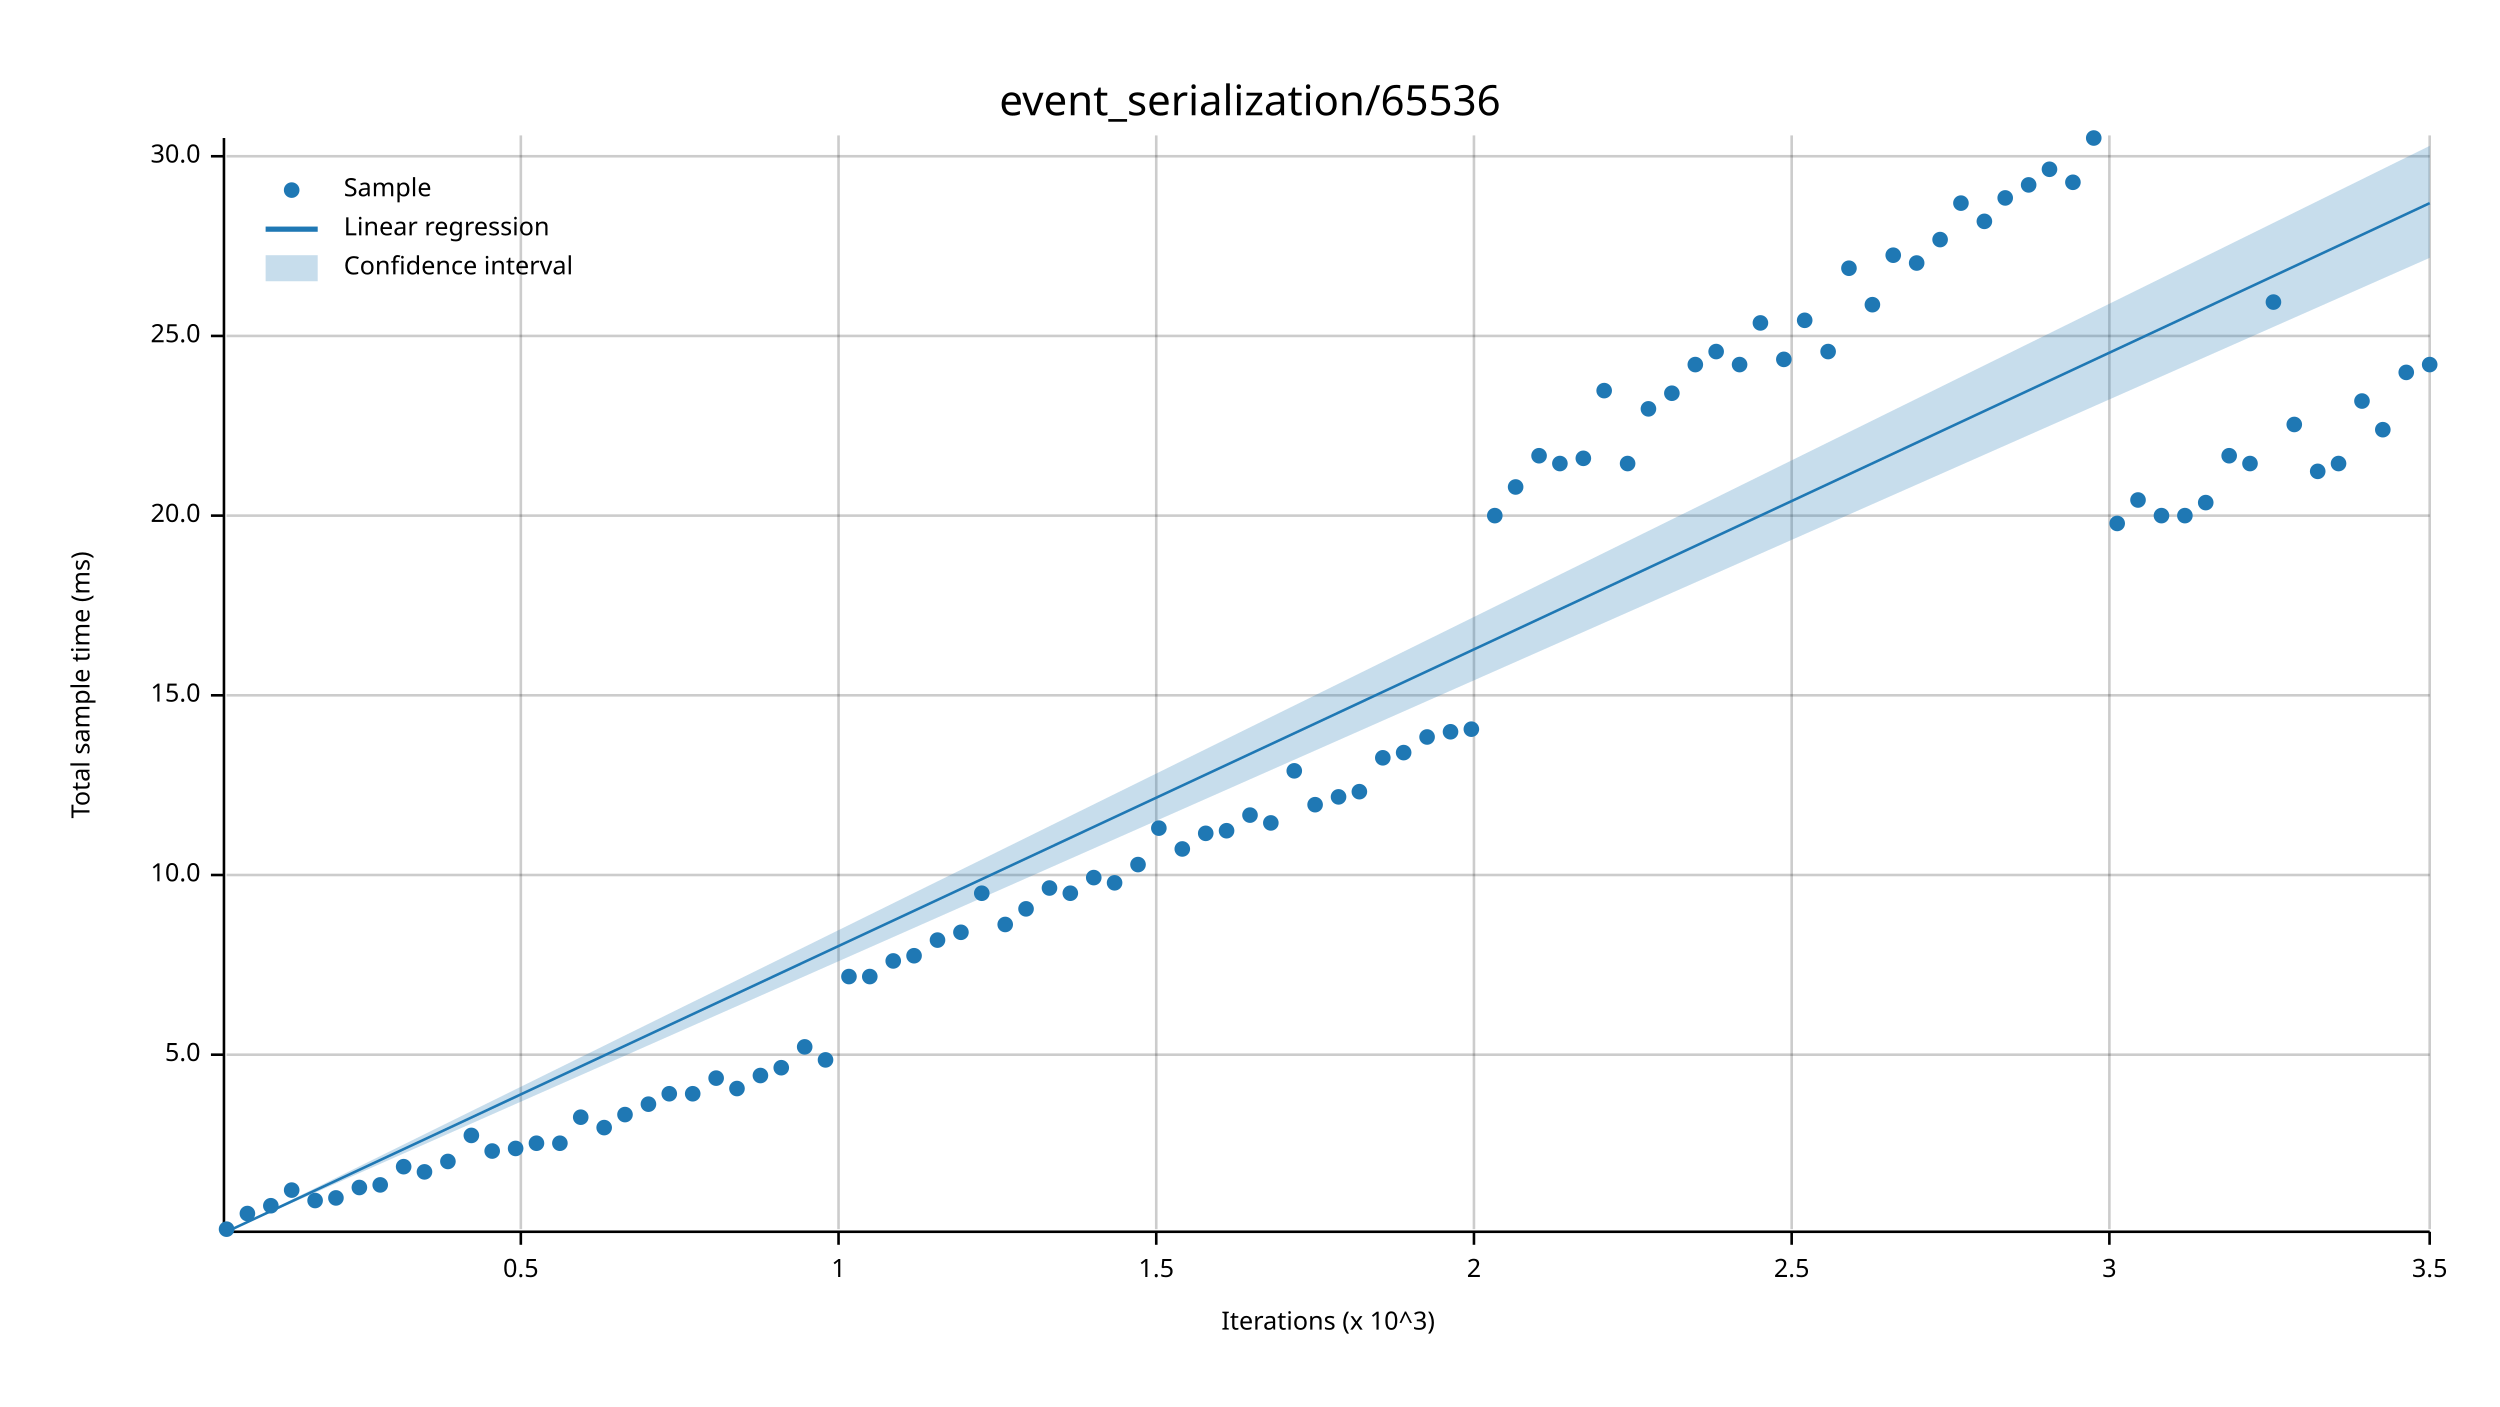
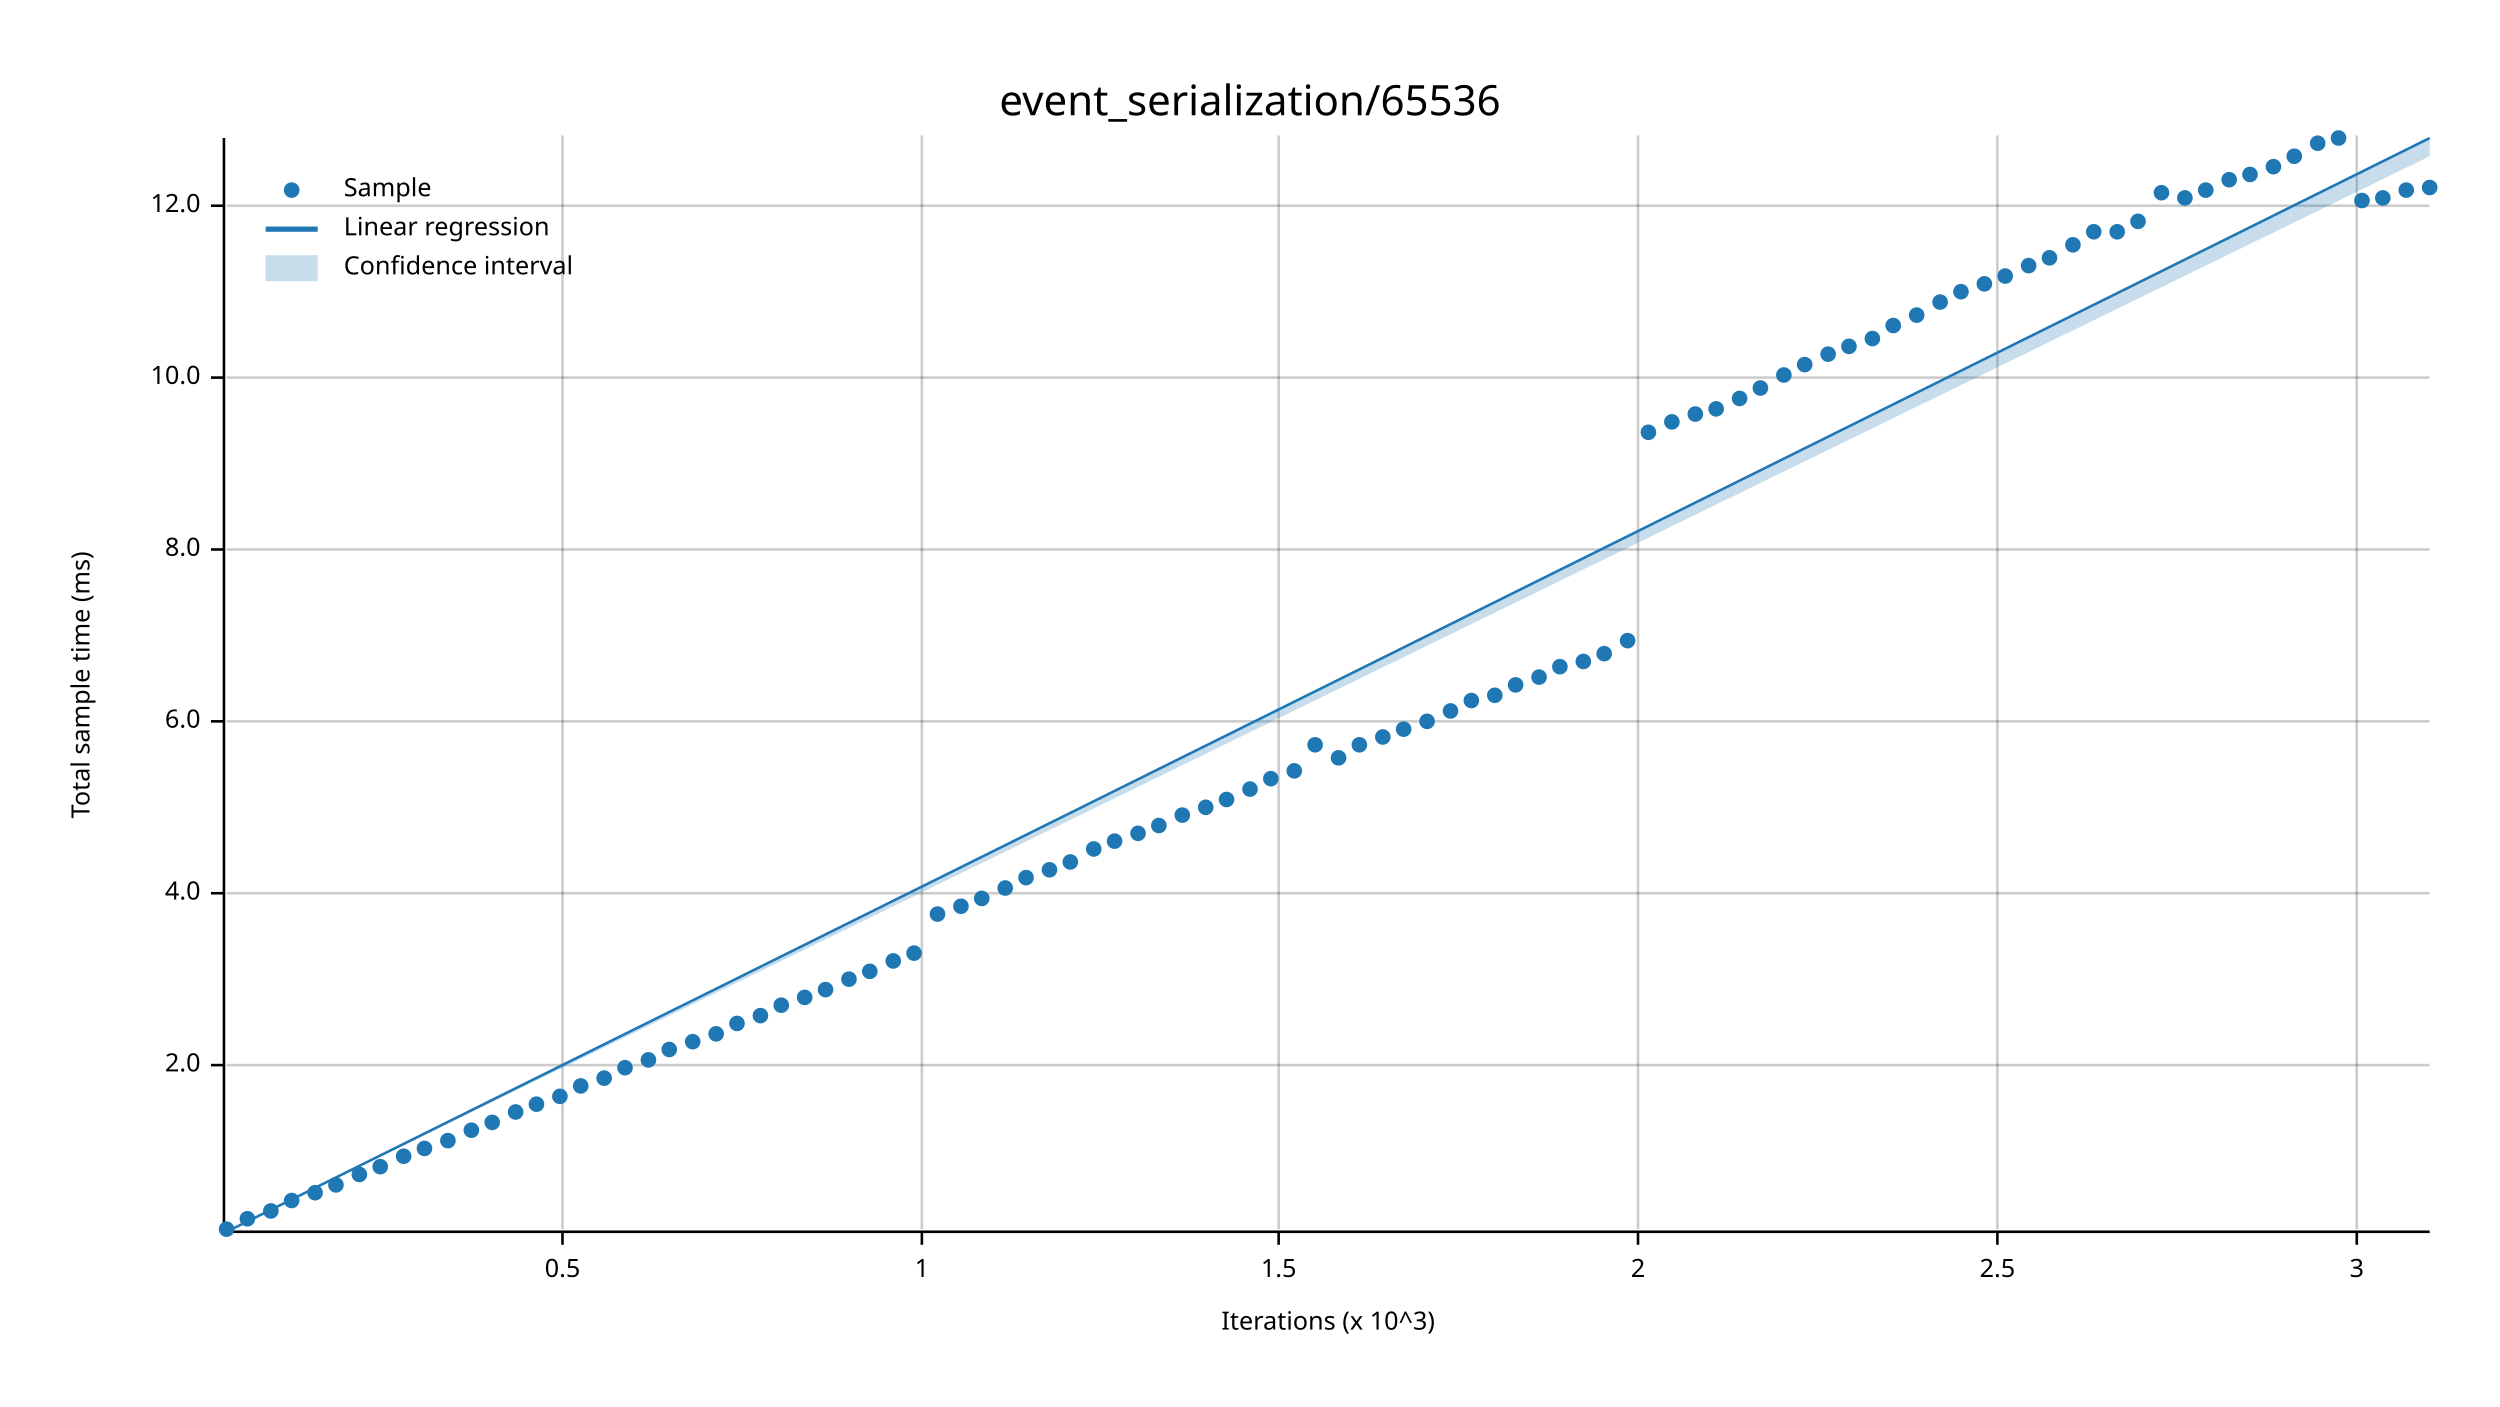
<svg xmlns="http://www.w3.org/2000/svg" width="960" height="540" viewBox="0 0 960 540">
  <text x="480" y="32" dy="0.76em" text-anchor="middle" font-family="sans-serif" font-size="16.129" opacity="1" fill="#000000">
event_serialization/65536
</text>
  <text x="27" y="263" dy="0.76em" text-anchor="middle" font-family="sans-serif" font-size="9.677" opacity="1" fill="#000000" transform="rotate(270, 27, 263)">
Total sample time (ms)
</text>
  <text x="510" y="513" dy="-0.5ex" text-anchor="middle" font-family="sans-serif" font-size="9.677" opacity="1" fill="#000000">
Iterations (x 10^3)
</text>
-   <line opacity="0.2" stroke="#000000" stroke-width="1" x1="200" y1="472" x2="200" y2="52" />
-   <line opacity="0.2" stroke="#000000" stroke-width="1" x1="322" y1="472" x2="322" y2="52" />
-   <line opacity="0.2" stroke="#000000" stroke-width="1" x1="444" y1="472" x2="444" y2="52" />
-   <line opacity="0.2" stroke="#000000" stroke-width="1" x1="566" y1="472" x2="566" y2="52" />
-   <line opacity="0.2" stroke="#000000" stroke-width="1" x1="688" y1="472" x2="688" y2="52" />
-   <line opacity="0.2" stroke="#000000" stroke-width="1" x1="810" y1="472" x2="810" y2="52" />
-   <line opacity="0.2" stroke="#000000" stroke-width="1" x1="933" y1="472" x2="933" y2="52" />
-   <line opacity="0.2" stroke="#000000" stroke-width="1" x1="87" y1="405" x2="933" y2="405" />
-   <line opacity="0.2" stroke="#000000" stroke-width="1" x1="87" y1="336" x2="933" y2="336" />
-   <line opacity="0.2" stroke="#000000" stroke-width="1" x1="87" y1="267" x2="933" y2="267" />
-   <line opacity="0.2" stroke="#000000" stroke-width="1" x1="87" y1="198" x2="933" y2="198" />
-   <line opacity="0.2" stroke="#000000" stroke-width="1" x1="87" y1="129" x2="933" y2="129" />
-   <line opacity="0.2" stroke="#000000" stroke-width="1" x1="87" y1="60" x2="933" y2="60" />
+   <line opacity="0.2" stroke="#000000" stroke-width="1" x1="216" y1="472" x2="216" y2="52" />
+   <line opacity="0.2" stroke="#000000" stroke-width="1" x1="354" y1="472" x2="354" y2="52" />
+   <line opacity="0.2" stroke="#000000" stroke-width="1" x1="491" y1="472" x2="491" y2="52" />
+   <line opacity="0.2" stroke="#000000" stroke-width="1" x1="629" y1="472" x2="629" y2="52" />
+   <line opacity="0.2" stroke="#000000" stroke-width="1" x1="767" y1="472" x2="767" y2="52" />
+   <line opacity="0.2" stroke="#000000" stroke-width="1" x1="905" y1="472" x2="905" y2="52" />
+   <line opacity="0.2" stroke="#000000" stroke-width="1" x1="87" y1="409" x2="933" y2="409" />
+   <line opacity="0.2" stroke="#000000" stroke-width="1" x1="87" y1="343" x2="933" y2="343" />
+   <line opacity="0.2" stroke="#000000" stroke-width="1" x1="87" y1="277" x2="933" y2="277" />
+   <line opacity="0.2" stroke="#000000" stroke-width="1" x1="87" y1="211" x2="933" y2="211" />
+   <line opacity="0.2" stroke="#000000" stroke-width="1" x1="87" y1="145" x2="933" y2="145" />
+   <line opacity="0.2" stroke="#000000" stroke-width="1" x1="87" y1="79" x2="933" y2="79" />
  <polyline fill="none" opacity="1" stroke="#000000" stroke-width="1" points="86,53 86,473 " />
-   <text x="77" y="405" dy="0.5ex" text-anchor="end" font-family="sans-serif" font-size="9.677" opacity="1" fill="#000000">
- 5.0
+   <text x="77" y="409" dy="0.5ex" text-anchor="end" font-family="sans-serif" font-size="9.677" opacity="1" fill="#000000">
+ 2.0
</text>
-   <polyline fill="none" opacity="1" stroke="#000000" stroke-width="1" points="81,405 86,405 " />
-   <text x="77" y="336" dy="0.5ex" text-anchor="end" font-family="sans-serif" font-size="9.677" opacity="1" fill="#000000">
+   <polyline fill="none" opacity="1" stroke="#000000" stroke-width="1" points="81,409 86,409 " />
+   <text x="77" y="343" dy="0.5ex" text-anchor="end" font-family="sans-serif" font-size="9.677" opacity="1" fill="#000000">
+ 4.0
+ </text>
+   <polyline fill="none" opacity="1" stroke="#000000" stroke-width="1" points="81,343 86,343 " />
+   <text x="77" y="277" dy="0.5ex" text-anchor="end" font-family="sans-serif" font-size="9.677" opacity="1" fill="#000000">
+ 6.0
+ </text>
+   <polyline fill="none" opacity="1" stroke="#000000" stroke-width="1" points="81,277 86,277 " />
+   <text x="77" y="211" dy="0.5ex" text-anchor="end" font-family="sans-serif" font-size="9.677" opacity="1" fill="#000000">
+ 8.0
+ </text>
+   <polyline fill="none" opacity="1" stroke="#000000" stroke-width="1" points="81,211 86,211 " />
+   <text x="77" y="145" dy="0.5ex" text-anchor="end" font-family="sans-serif" font-size="9.677" opacity="1" fill="#000000">
10.0
</text>
-   <polyline fill="none" opacity="1" stroke="#000000" stroke-width="1" points="81,336 86,336 " />
-   <text x="77" y="267" dy="0.5ex" text-anchor="end" font-family="sans-serif" font-size="9.677" opacity="1" fill="#000000">
- 15.0
+   <polyline fill="none" opacity="1" stroke="#000000" stroke-width="1" points="81,145 86,145 " />
+   <text x="77" y="79" dy="0.5ex" text-anchor="end" font-family="sans-serif" font-size="9.677" opacity="1" fill="#000000">
+ 12.0
</text>
-   <polyline fill="none" opacity="1" stroke="#000000" stroke-width="1" points="81,267 86,267 " />
-   <text x="77" y="198" dy="0.5ex" text-anchor="end" font-family="sans-serif" font-size="9.677" opacity="1" fill="#000000">
- 20.0
- </text>
-   <polyline fill="none" opacity="1" stroke="#000000" stroke-width="1" points="81,198 86,198 " />
-   <text x="77" y="129" dy="0.5ex" text-anchor="end" font-family="sans-serif" font-size="9.677" opacity="1" fill="#000000">
- 25.0
- </text>
-   <polyline fill="none" opacity="1" stroke="#000000" stroke-width="1" points="81,129 86,129 " />
-   <text x="77" y="60" dy="0.5ex" text-anchor="end" font-family="sans-serif" font-size="9.677" opacity="1" fill="#000000">
- 30.0
- </text>
-   <polyline fill="none" opacity="1" stroke="#000000" stroke-width="1" points="81,60 86,60 " />
+   <polyline fill="none" opacity="1" stroke="#000000" stroke-width="1" points="81,79 86,79 " />
  <polyline fill="none" opacity="1" stroke="#000000" stroke-width="1" points="87,473 933,473 " />
-   <text x="200" y="483" dy="0.76em" text-anchor="middle" font-family="sans-serif" font-size="9.677" opacity="1" fill="#000000">
+   <text x="216" y="483" dy="0.76em" text-anchor="middle" font-family="sans-serif" font-size="9.677" opacity="1" fill="#000000">
0.5
</text>
-   <polyline fill="none" opacity="1" stroke="#000000" stroke-width="1" points="200,473 200,478 " />
-   <text x="322" y="483" dy="0.76em" text-anchor="middle" font-family="sans-serif" font-size="9.677" opacity="1" fill="#000000">
+   <polyline fill="none" opacity="1" stroke="#000000" stroke-width="1" points="216,473 216,478 " />
+   <text x="354" y="483" dy="0.76em" text-anchor="middle" font-family="sans-serif" font-size="9.677" opacity="1" fill="#000000">
1
</text>
-   <polyline fill="none" opacity="1" stroke="#000000" stroke-width="1" points="322,473 322,478 " />
-   <text x="444" y="483" dy="0.76em" text-anchor="middle" font-family="sans-serif" font-size="9.677" opacity="1" fill="#000000">
+   <polyline fill="none" opacity="1" stroke="#000000" stroke-width="1" points="354,473 354,478 " />
+   <text x="491" y="483" dy="0.76em" text-anchor="middle" font-family="sans-serif" font-size="9.677" opacity="1" fill="#000000">
1.5
</text>
-   <polyline fill="none" opacity="1" stroke="#000000" stroke-width="1" points="444,473 444,478 " />
-   <text x="566" y="483" dy="0.76em" text-anchor="middle" font-family="sans-serif" font-size="9.677" opacity="1" fill="#000000">
+   <polyline fill="none" opacity="1" stroke="#000000" stroke-width="1" points="491,473 491,478 " />
+   <text x="629" y="483" dy="0.76em" text-anchor="middle" font-family="sans-serif" font-size="9.677" opacity="1" fill="#000000">
2
</text>
-   <polyline fill="none" opacity="1" stroke="#000000" stroke-width="1" points="566,473 566,478 " />
-   <text x="688" y="483" dy="0.76em" text-anchor="middle" font-family="sans-serif" font-size="9.677" opacity="1" fill="#000000">
+   <polyline fill="none" opacity="1" stroke="#000000" stroke-width="1" points="629,473 629,478 " />
+   <text x="767" y="483" dy="0.76em" text-anchor="middle" font-family="sans-serif" font-size="9.677" opacity="1" fill="#000000">
2.5
</text>
-   <polyline fill="none" opacity="1" stroke="#000000" stroke-width="1" points="688,473 688,478 " />
-   <text x="810" y="483" dy="0.76em" text-anchor="middle" font-family="sans-serif" font-size="9.677" opacity="1" fill="#000000">
+   <polyline fill="none" opacity="1" stroke="#000000" stroke-width="1" points="767,473 767,478 " />
+   <text x="905" y="483" dy="0.76em" text-anchor="middle" font-family="sans-serif" font-size="9.677" opacity="1" fill="#000000">
3
</text>
-   <polyline fill="none" opacity="1" stroke="#000000" stroke-width="1" points="810,473 810,478 " />
-   <text x="933" y="483" dy="0.76em" text-anchor="middle" font-family="sans-serif" font-size="9.677" opacity="1" fill="#000000">
- 3.5
- </text>
-   <polyline fill="none" opacity="1" stroke="#000000" stroke-width="1" points="933,473 933,478 " />
+   <polyline fill="none" opacity="1" stroke="#000000" stroke-width="1" points="905,473 905,478 " />
  <circle cx="87" cy="472" r="3" opacity="1" fill="#1F78B4" stroke="none" stroke-width="1" />
-   <circle cx="95" cy="466" r="3" opacity="1" fill="#1F78B4" stroke="none" stroke-width="1" />
-   <circle cx="104" cy="463" r="3" opacity="1" fill="#1F78B4" stroke="none" stroke-width="1" />
-   <circle cx="112" cy="457" r="3" opacity="1" fill="#1F78B4" stroke="none" stroke-width="1" />
-   <circle cx="121" cy="461" r="3" opacity="1" fill="#1F78B4" stroke="none" stroke-width="1" />
-   <circle cx="129" cy="460" r="3" opacity="1" fill="#1F78B4" stroke="none" stroke-width="1" />
-   <circle cx="138" cy="456" r="3" opacity="1" fill="#1F78B4" stroke="none" stroke-width="1" />
-   <circle cx="146" cy="455" r="3" opacity="1" fill="#1F78B4" stroke="none" stroke-width="1" />
-   <circle cx="155" cy="448" r="3" opacity="1" fill="#1F78B4" stroke="none" stroke-width="1" />
-   <circle cx="163" cy="450" r="3" opacity="1" fill="#1F78B4" stroke="none" stroke-width="1" />
-   <circle cx="172" cy="446" r="3" opacity="1" fill="#1F78B4" stroke="none" stroke-width="1" />
-   <circle cx="181" cy="436" r="3" opacity="1" fill="#1F78B4" stroke="none" stroke-width="1" />
-   <circle cx="189" cy="442" r="3" opacity="1" fill="#1F78B4" stroke="none" stroke-width="1" />
-   <circle cx="198" cy="441" r="3" opacity="1" fill="#1F78B4" stroke="none" stroke-width="1" />
-   <circle cx="206" cy="439" r="3" opacity="1" fill="#1F78B4" stroke="none" stroke-width="1" />
-   <circle cx="215" cy="439" r="3" opacity="1" fill="#1F78B4" stroke="none" stroke-width="1" />
-   <circle cx="223" cy="429" r="3" opacity="1" fill="#1F78B4" stroke="none" stroke-width="1" />
-   <circle cx="232" cy="433" r="3" opacity="1" fill="#1F78B4" stroke="none" stroke-width="1" />
-   <circle cx="240" cy="428" r="3" opacity="1" fill="#1F78B4" stroke="none" stroke-width="1" />
-   <circle cx="249" cy="424" r="3" opacity="1" fill="#1F78B4" stroke="none" stroke-width="1" />
-   <circle cx="257" cy="420" r="3" opacity="1" fill="#1F78B4" stroke="none" stroke-width="1" />
-   <circle cx="266" cy="420" r="3" opacity="1" fill="#1F78B4" stroke="none" stroke-width="1" />
-   <circle cx="275" cy="414" r="3" opacity="1" fill="#1F78B4" stroke="none" stroke-width="1" />
-   <circle cx="283" cy="418" r="3" opacity="1" fill="#1F78B4" stroke="none" stroke-width="1" />
-   <circle cx="292" cy="413" r="3" opacity="1" fill="#1F78B4" stroke="none" stroke-width="1" />
-   <circle cx="300" cy="410" r="3" opacity="1" fill="#1F78B4" stroke="none" stroke-width="1" />
-   <circle cx="309" cy="402" r="3" opacity="1" fill="#1F78B4" stroke="none" stroke-width="1" />
-   <circle cx="317" cy="407" r="3" opacity="1" fill="#1F78B4" stroke="none" stroke-width="1" />
-   <circle cx="326" cy="375" r="3" opacity="1" fill="#1F78B4" stroke="none" stroke-width="1" />
-   <circle cx="334" cy="375" r="3" opacity="1" fill="#1F78B4" stroke="none" stroke-width="1" />
+   <circle cx="95" cy="468" r="3" opacity="1" fill="#1F78B4" stroke="none" stroke-width="1" />
+   <circle cx="104" cy="465" r="3" opacity="1" fill="#1F78B4" stroke="none" stroke-width="1" />
+   <circle cx="112" cy="461" r="3" opacity="1" fill="#1F78B4" stroke="none" stroke-width="1" />
+   <circle cx="121" cy="458" r="3" opacity="1" fill="#1F78B4" stroke="none" stroke-width="1" />
+   <circle cx="129" cy="455" r="3" opacity="1" fill="#1F78B4" stroke="none" stroke-width="1" />
+   <circle cx="138" cy="451" r="3" opacity="1" fill="#1F78B4" stroke="none" stroke-width="1" />
+   <circle cx="146" cy="448" r="3" opacity="1" fill="#1F78B4" stroke="none" stroke-width="1" />
+   <circle cx="155" cy="444" r="3" opacity="1" fill="#1F78B4" stroke="none" stroke-width="1" />
+   <circle cx="163" cy="441" r="3" opacity="1" fill="#1F78B4" stroke="none" stroke-width="1" />
+   <circle cx="172" cy="438" r="3" opacity="1" fill="#1F78B4" stroke="none" stroke-width="1" />
+   <circle cx="181" cy="434" r="3" opacity="1" fill="#1F78B4" stroke="none" stroke-width="1" />
+   <circle cx="189" cy="431" r="3" opacity="1" fill="#1F78B4" stroke="none" stroke-width="1" />
+   <circle cx="198" cy="427" r="3" opacity="1" fill="#1F78B4" stroke="none" stroke-width="1" />
+   <circle cx="206" cy="424" r="3" opacity="1" fill="#1F78B4" stroke="none" stroke-width="1" />
+   <circle cx="215" cy="421" r="3" opacity="1" fill="#1F78B4" stroke="none" stroke-width="1" />
+   <circle cx="223" cy="417" r="3" opacity="1" fill="#1F78B4" stroke="none" stroke-width="1" />
+   <circle cx="232" cy="414" r="3" opacity="1" fill="#1F78B4" stroke="none" stroke-width="1" />
+   <circle cx="240" cy="410" r="3" opacity="1" fill="#1F78B4" stroke="none" stroke-width="1" />
+   <circle cx="249" cy="407" r="3" opacity="1" fill="#1F78B4" stroke="none" stroke-width="1" />
+   <circle cx="257" cy="403" r="3" opacity="1" fill="#1F78B4" stroke="none" stroke-width="1" />
+   <circle cx="266" cy="400" r="3" opacity="1" fill="#1F78B4" stroke="none" stroke-width="1" />
+   <circle cx="275" cy="397" r="3" opacity="1" fill="#1F78B4" stroke="none" stroke-width="1" />
+   <circle cx="283" cy="393" r="3" opacity="1" fill="#1F78B4" stroke="none" stroke-width="1" />
+   <circle cx="292" cy="390" r="3" opacity="1" fill="#1F78B4" stroke="none" stroke-width="1" />
+   <circle cx="300" cy="386" r="3" opacity="1" fill="#1F78B4" stroke="none" stroke-width="1" />
+   <circle cx="309" cy="383" r="3" opacity="1" fill="#1F78B4" stroke="none" stroke-width="1" />
+   <circle cx="317" cy="380" r="3" opacity="1" fill="#1F78B4" stroke="none" stroke-width="1" />
+   <circle cx="326" cy="376" r="3" opacity="1" fill="#1F78B4" stroke="none" stroke-width="1" />
+   <circle cx="334" cy="373" r="3" opacity="1" fill="#1F78B4" stroke="none" stroke-width="1" />
  <circle cx="343" cy="369" r="3" opacity="1" fill="#1F78B4" stroke="none" stroke-width="1" />
-   <circle cx="351" cy="367" r="3" opacity="1" fill="#1F78B4" stroke="none" stroke-width="1" />
-   <circle cx="360" cy="361" r="3" opacity="1" fill="#1F78B4" stroke="none" stroke-width="1" />
-   <circle cx="369" cy="358" r="3" opacity="1" fill="#1F78B4" stroke="none" stroke-width="1" />
-   <circle cx="377" cy="343" r="3" opacity="1" fill="#1F78B4" stroke="none" stroke-width="1" />
-   <circle cx="386" cy="355" r="3" opacity="1" fill="#1F78B4" stroke="none" stroke-width="1" />
-   <circle cx="394" cy="349" r="3" opacity="1" fill="#1F78B4" stroke="none" stroke-width="1" />
-   <circle cx="403" cy="341" r="3" opacity="1" fill="#1F78B4" stroke="none" stroke-width="1" />
-   <circle cx="411" cy="343" r="3" opacity="1" fill="#1F78B4" stroke="none" stroke-width="1" />
-   <circle cx="420" cy="337" r="3" opacity="1" fill="#1F78B4" stroke="none" stroke-width="1" />
-   <circle cx="428" cy="339" r="3" opacity="1" fill="#1F78B4" stroke="none" stroke-width="1" />
-   <circle cx="437" cy="332" r="3" opacity="1" fill="#1F78B4" stroke="none" stroke-width="1" />
-   <circle cx="445" cy="318" r="3" opacity="1" fill="#1F78B4" stroke="none" stroke-width="1" />
-   <circle cx="454" cy="326" r="3" opacity="1" fill="#1F78B4" stroke="none" stroke-width="1" />
-   <circle cx="463" cy="320" r="3" opacity="1" fill="#1F78B4" stroke="none" stroke-width="1" />
-   <circle cx="471" cy="319" r="3" opacity="1" fill="#1F78B4" stroke="none" stroke-width="1" />
-   <circle cx="480" cy="313" r="3" opacity="1" fill="#1F78B4" stroke="none" stroke-width="1" />
-   <circle cx="488" cy="316" r="3" opacity="1" fill="#1F78B4" stroke="none" stroke-width="1" />
+   <circle cx="351" cy="366" r="3" opacity="1" fill="#1F78B4" stroke="none" stroke-width="1" />
+   <circle cx="360" cy="351" r="3" opacity="1" fill="#1F78B4" stroke="none" stroke-width="1" />
+   <circle cx="369" cy="348" r="3" opacity="1" fill="#1F78B4" stroke="none" stroke-width="1" />
+   <circle cx="377" cy="345" r="3" opacity="1" fill="#1F78B4" stroke="none" stroke-width="1" />
+   <circle cx="386" cy="341" r="3" opacity="1" fill="#1F78B4" stroke="none" stroke-width="1" />
+   <circle cx="394" cy="337" r="3" opacity="1" fill="#1F78B4" stroke="none" stroke-width="1" />
+   <circle cx="403" cy="334" r="3" opacity="1" fill="#1F78B4" stroke="none" stroke-width="1" />
+   <circle cx="411" cy="331" r="3" opacity="1" fill="#1F78B4" stroke="none" stroke-width="1" />
+   <circle cx="420" cy="326" r="3" opacity="1" fill="#1F78B4" stroke="none" stroke-width="1" />
+   <circle cx="428" cy="323" r="3" opacity="1" fill="#1F78B4" stroke="none" stroke-width="1" />
+   <circle cx="437" cy="320" r="3" opacity="1" fill="#1F78B4" stroke="none" stroke-width="1" />
+   <circle cx="445" cy="317" r="3" opacity="1" fill="#1F78B4" stroke="none" stroke-width="1" />
+   <circle cx="454" cy="313" r="3" opacity="1" fill="#1F78B4" stroke="none" stroke-width="1" />
+   <circle cx="463" cy="310" r="3" opacity="1" fill="#1F78B4" stroke="none" stroke-width="1" />
+   <circle cx="471" cy="307" r="3" opacity="1" fill="#1F78B4" stroke="none" stroke-width="1" />
+   <circle cx="480" cy="303" r="3" opacity="1" fill="#1F78B4" stroke="none" stroke-width="1" />
+   <circle cx="488" cy="299" r="3" opacity="1" fill="#1F78B4" stroke="none" stroke-width="1" />
  <circle cx="497" cy="296" r="3" opacity="1" fill="#1F78B4" stroke="none" stroke-width="1" />
-   <circle cx="505" cy="309" r="3" opacity="1" fill="#1F78B4" stroke="none" stroke-width="1" />
-   <circle cx="514" cy="306" r="3" opacity="1" fill="#1F78B4" stroke="none" stroke-width="1" />
-   <circle cx="522" cy="304" r="3" opacity="1" fill="#1F78B4" stroke="none" stroke-width="1" />
-   <circle cx="531" cy="291" r="3" opacity="1" fill="#1F78B4" stroke="none" stroke-width="1" />
-   <circle cx="539" cy="289" r="3" opacity="1" fill="#1F78B4" stroke="none" stroke-width="1" />
-   <circle cx="548" cy="283" r="3" opacity="1" fill="#1F78B4" stroke="none" stroke-width="1" />
-   <circle cx="557" cy="281" r="3" opacity="1" fill="#1F78B4" stroke="none" stroke-width="1" />
-   <circle cx="565" cy="280" r="3" opacity="1" fill="#1F78B4" stroke="none" stroke-width="1" />
-   <circle cx="574" cy="198" r="3" opacity="1" fill="#1F78B4" stroke="none" stroke-width="1" />
-   <circle cx="582" cy="187" r="3" opacity="1" fill="#1F78B4" stroke="none" stroke-width="1" />
-   <circle cx="591" cy="175" r="3" opacity="1" fill="#1F78B4" stroke="none" stroke-width="1" />
-   <circle cx="599" cy="178" r="3" opacity="1" fill="#1F78B4" stroke="none" stroke-width="1" />
-   <circle cx="608" cy="176" r="3" opacity="1" fill="#1F78B4" stroke="none" stroke-width="1" />
-   <circle cx="616" cy="150" r="3" opacity="1" fill="#1F78B4" stroke="none" stroke-width="1" />
-   <circle cx="625" cy="178" r="3" opacity="1" fill="#1F78B4" stroke="none" stroke-width="1" />
-   <circle cx="633" cy="157" r="3" opacity="1" fill="#1F78B4" stroke="none" stroke-width="1" />
-   <circle cx="642" cy="151" r="3" opacity="1" fill="#1F78B4" stroke="none" stroke-width="1" />
-   <circle cx="651" cy="140" r="3" opacity="1" fill="#1F78B4" stroke="none" stroke-width="1" />
-   <circle cx="659" cy="135" r="3" opacity="1" fill="#1F78B4" stroke="none" stroke-width="1" />
-   <circle cx="668" cy="140" r="3" opacity="1" fill="#1F78B4" stroke="none" stroke-width="1" />
-   <circle cx="676" cy="124" r="3" opacity="1" fill="#1F78B4" stroke="none" stroke-width="1" />
-   <circle cx="685" cy="138" r="3" opacity="1" fill="#1F78B4" stroke="none" stroke-width="1" />
-   <circle cx="693" cy="123" r="3" opacity="1" fill="#1F78B4" stroke="none" stroke-width="1" />
-   <circle cx="702" cy="135" r="3" opacity="1" fill="#1F78B4" stroke="none" stroke-width="1" />
-   <circle cx="710" cy="103" r="3" opacity="1" fill="#1F78B4" stroke="none" stroke-width="1" />
-   <circle cx="719" cy="117" r="3" opacity="1" fill="#1F78B4" stroke="none" stroke-width="1" />
-   <circle cx="727" cy="98" r="3" opacity="1" fill="#1F78B4" stroke="none" stroke-width="1" />
-   <circle cx="736" cy="101" r="3" opacity="1" fill="#1F78B4" stroke="none" stroke-width="1" />
-   <circle cx="745" cy="92" r="3" opacity="1" fill="#1F78B4" stroke="none" stroke-width="1" />
-   <circle cx="753" cy="78" r="3" opacity="1" fill="#1F78B4" stroke="none" stroke-width="1" />
-   <circle cx="762" cy="85" r="3" opacity="1" fill="#1F78B4" stroke="none" stroke-width="1" />
-   <circle cx="770" cy="76" r="3" opacity="1" fill="#1F78B4" stroke="none" stroke-width="1" />
-   <circle cx="779" cy="71" r="3" opacity="1" fill="#1F78B4" stroke="none" stroke-width="1" />
-   <circle cx="787" cy="65" r="3" opacity="1" fill="#1F78B4" stroke="none" stroke-width="1" />
-   <circle cx="796" cy="70" r="3" opacity="1" fill="#1F78B4" stroke="none" stroke-width="1" />
-   <circle cx="804" cy="53" r="3" opacity="1" fill="#1F78B4" stroke="none" stroke-width="1" />
-   <circle cx="813" cy="201" r="3" opacity="1" fill="#1F78B4" stroke="none" stroke-width="1" />
-   <circle cx="821" cy="192" r="3" opacity="1" fill="#1F78B4" stroke="none" stroke-width="1" />
-   <circle cx="830" cy="198" r="3" opacity="1" fill="#1F78B4" stroke="none" stroke-width="1" />
-   <circle cx="839" cy="198" r="3" opacity="1" fill="#1F78B4" stroke="none" stroke-width="1" />
-   <circle cx="847" cy="193" r="3" opacity="1" fill="#1F78B4" stroke="none" stroke-width="1" />
-   <circle cx="856" cy="175" r="3" opacity="1" fill="#1F78B4" stroke="none" stroke-width="1" />
-   <circle cx="864" cy="178" r="3" opacity="1" fill="#1F78B4" stroke="none" stroke-width="1" />
-   <circle cx="873" cy="116" r="3" opacity="1" fill="#1F78B4" stroke="none" stroke-width="1" />
-   <circle cx="881" cy="163" r="3" opacity="1" fill="#1F78B4" stroke="none" stroke-width="1" />
-   <circle cx="890" cy="181" r="3" opacity="1" fill="#1F78B4" stroke="none" stroke-width="1" />
-   <circle cx="898" cy="178" r="3" opacity="1" fill="#1F78B4" stroke="none" stroke-width="1" />
-   <circle cx="907" cy="154" r="3" opacity="1" fill="#1F78B4" stroke="none" stroke-width="1" />
-   <circle cx="915" cy="165" r="3" opacity="1" fill="#1F78B4" stroke="none" stroke-width="1" />
-   <circle cx="924" cy="143" r="3" opacity="1" fill="#1F78B4" stroke="none" stroke-width="1" />
-   <circle cx="933" cy="140" r="3" opacity="1" fill="#1F78B4" stroke="none" stroke-width="1" />
-   <polyline fill="none" opacity="1" stroke="#1F78B4" stroke-width="1" points="87,473 933,78 " />
-   <polygon opacity="0.25" fill="#1F78B4" points="87,473 933,99 933,56 " />
+   <circle cx="505" cy="286" r="3" opacity="1" fill="#1F78B4" stroke="none" stroke-width="1" />
+   <circle cx="514" cy="291" r="3" opacity="1" fill="#1F78B4" stroke="none" stroke-width="1" />
+   <circle cx="522" cy="286" r="3" opacity="1" fill="#1F78B4" stroke="none" stroke-width="1" />
+   <circle cx="531" cy="283" r="3" opacity="1" fill="#1F78B4" stroke="none" stroke-width="1" />
+   <circle cx="539" cy="280" r="3" opacity="1" fill="#1F78B4" stroke="none" stroke-width="1" />
+   <circle cx="548" cy="277" r="3" opacity="1" fill="#1F78B4" stroke="none" stroke-width="1" />
+   <circle cx="557" cy="273" r="3" opacity="1" fill="#1F78B4" stroke="none" stroke-width="1" />
+   <circle cx="565" cy="269" r="3" opacity="1" fill="#1F78B4" stroke="none" stroke-width="1" />
+   <circle cx="574" cy="267" r="3" opacity="1" fill="#1F78B4" stroke="none" stroke-width="1" />
+   <circle cx="582" cy="263" r="3" opacity="1" fill="#1F78B4" stroke="none" stroke-width="1" />
+   <circle cx="591" cy="260" r="3" opacity="1" fill="#1F78B4" stroke="none" stroke-width="1" />
+   <circle cx="599" cy="256" r="3" opacity="1" fill="#1F78B4" stroke="none" stroke-width="1" />
+   <circle cx="608" cy="254" r="3" opacity="1" fill="#1F78B4" stroke="none" stroke-width="1" />
+   <circle cx="616" cy="251" r="3" opacity="1" fill="#1F78B4" stroke="none" stroke-width="1" />
+   <circle cx="625" cy="246" r="3" opacity="1" fill="#1F78B4" stroke="none" stroke-width="1" />
+   <circle cx="633" cy="166" r="3" opacity="1" fill="#1F78B4" stroke="none" stroke-width="1" />
+   <circle cx="642" cy="162" r="3" opacity="1" fill="#1F78B4" stroke="none" stroke-width="1" />
+   <circle cx="651" cy="159" r="3" opacity="1" fill="#1F78B4" stroke="none" stroke-width="1" />
+   <circle cx="659" cy="157" r="3" opacity="1" fill="#1F78B4" stroke="none" stroke-width="1" />
+   <circle cx="668" cy="153" r="3" opacity="1" fill="#1F78B4" stroke="none" stroke-width="1" />
+   <circle cx="676" cy="149" r="3" opacity="1" fill="#1F78B4" stroke="none" stroke-width="1" />
+   <circle cx="685" cy="144" r="3" opacity="1" fill="#1F78B4" stroke="none" stroke-width="1" />
+   <circle cx="693" cy="140" r="3" opacity="1" fill="#1F78B4" stroke="none" stroke-width="1" />
+   <circle cx="702" cy="136" r="3" opacity="1" fill="#1F78B4" stroke="none" stroke-width="1" />
+   <circle cx="710" cy="133" r="3" opacity="1" fill="#1F78B4" stroke="none" stroke-width="1" />
+   <circle cx="719" cy="130" r="3" opacity="1" fill="#1F78B4" stroke="none" stroke-width="1" />
+   <circle cx="727" cy="125" r="3" opacity="1" fill="#1F78B4" stroke="none" stroke-width="1" />
+   <circle cx="736" cy="121" r="3" opacity="1" fill="#1F78B4" stroke="none" stroke-width="1" />
+   <circle cx="745" cy="116" r="3" opacity="1" fill="#1F78B4" stroke="none" stroke-width="1" />
+   <circle cx="753" cy="112" r="3" opacity="1" fill="#1F78B4" stroke="none" stroke-width="1" />
+   <circle cx="762" cy="109" r="3" opacity="1" fill="#1F78B4" stroke="none" stroke-width="1" />
+   <circle cx="770" cy="106" r="3" opacity="1" fill="#1F78B4" stroke="none" stroke-width="1" />
+   <circle cx="779" cy="102" r="3" opacity="1" fill="#1F78B4" stroke="none" stroke-width="1" />
+   <circle cx="787" cy="99" r="3" opacity="1" fill="#1F78B4" stroke="none" stroke-width="1" />
+   <circle cx="796" cy="94" r="3" opacity="1" fill="#1F78B4" stroke="none" stroke-width="1" />
+   <circle cx="804" cy="89" r="3" opacity="1" fill="#1F78B4" stroke="none" stroke-width="1" />
+   <circle cx="813" cy="89" r="3" opacity="1" fill="#1F78B4" stroke="none" stroke-width="1" />
+   <circle cx="821" cy="85" r="3" opacity="1" fill="#1F78B4" stroke="none" stroke-width="1" />
+   <circle cx="830" cy="74" r="3" opacity="1" fill="#1F78B4" stroke="none" stroke-width="1" />
+   <circle cx="839" cy="76" r="3" opacity="1" fill="#1F78B4" stroke="none" stroke-width="1" />
+   <circle cx="847" cy="73" r="3" opacity="1" fill="#1F78B4" stroke="none" stroke-width="1" />
+   <circle cx="856" cy="69" r="3" opacity="1" fill="#1F78B4" stroke="none" stroke-width="1" />
+   <circle cx="864" cy="67" r="3" opacity="1" fill="#1F78B4" stroke="none" stroke-width="1" />
+   <circle cx="873" cy="64" r="3" opacity="1" fill="#1F78B4" stroke="none" stroke-width="1" />
+   <circle cx="881" cy="60" r="3" opacity="1" fill="#1F78B4" stroke="none" stroke-width="1" />
+   <circle cx="890" cy="55" r="3" opacity="1" fill="#1F78B4" stroke="none" stroke-width="1" />
+   <circle cx="898" cy="53" r="3" opacity="1" fill="#1F78B4" stroke="none" stroke-width="1" />
+   <circle cx="907" cy="77" r="3" opacity="1" fill="#1F78B4" stroke="none" stroke-width="1" />
+   <circle cx="915" cy="76" r="3" opacity="1" fill="#1F78B4" stroke="none" stroke-width="1" />
+   <circle cx="924" cy="73" r="3" opacity="1" fill="#1F78B4" stroke="none" stroke-width="1" />
+   <circle cx="933" cy="72" r="3" opacity="1" fill="#1F78B4" stroke="none" stroke-width="1" />
+   <polyline fill="none" opacity="1" stroke="#1F78B4" stroke-width="1" points="87,473 933,53 " />
+   <polygon opacity="0.25" fill="#1F78B4" points="87,473 933,60 933,53 " />
  <text x="132" y="68" dy="0.76em" text-anchor="start" font-family="sans-serif" font-size="9.677" opacity="1" fill="#000000">
Sample
</text>
  <text x="132" y="83" dy="0.76em" text-anchor="start" font-family="sans-serif" font-size="9.677" opacity="1" fill="#000000">
Linear regression
</text>
  <text x="132" y="98" dy="0.76em" text-anchor="start" font-family="sans-serif" font-size="9.677" opacity="1" fill="#000000">
Confidence interval
</text>
  <circle cx="112" cy="73" r="3" opacity="1" fill="#1F78B4" stroke="none" stroke-width="1" />
  <polyline fill="none" opacity="1" stroke="#1F78B4" stroke-width="2" points="102,88 122,88 " />
  <rect x="102" y="98" width="20" height="10" opacity="0.25" fill="#1F78B4" stroke="none" />
</svg>
